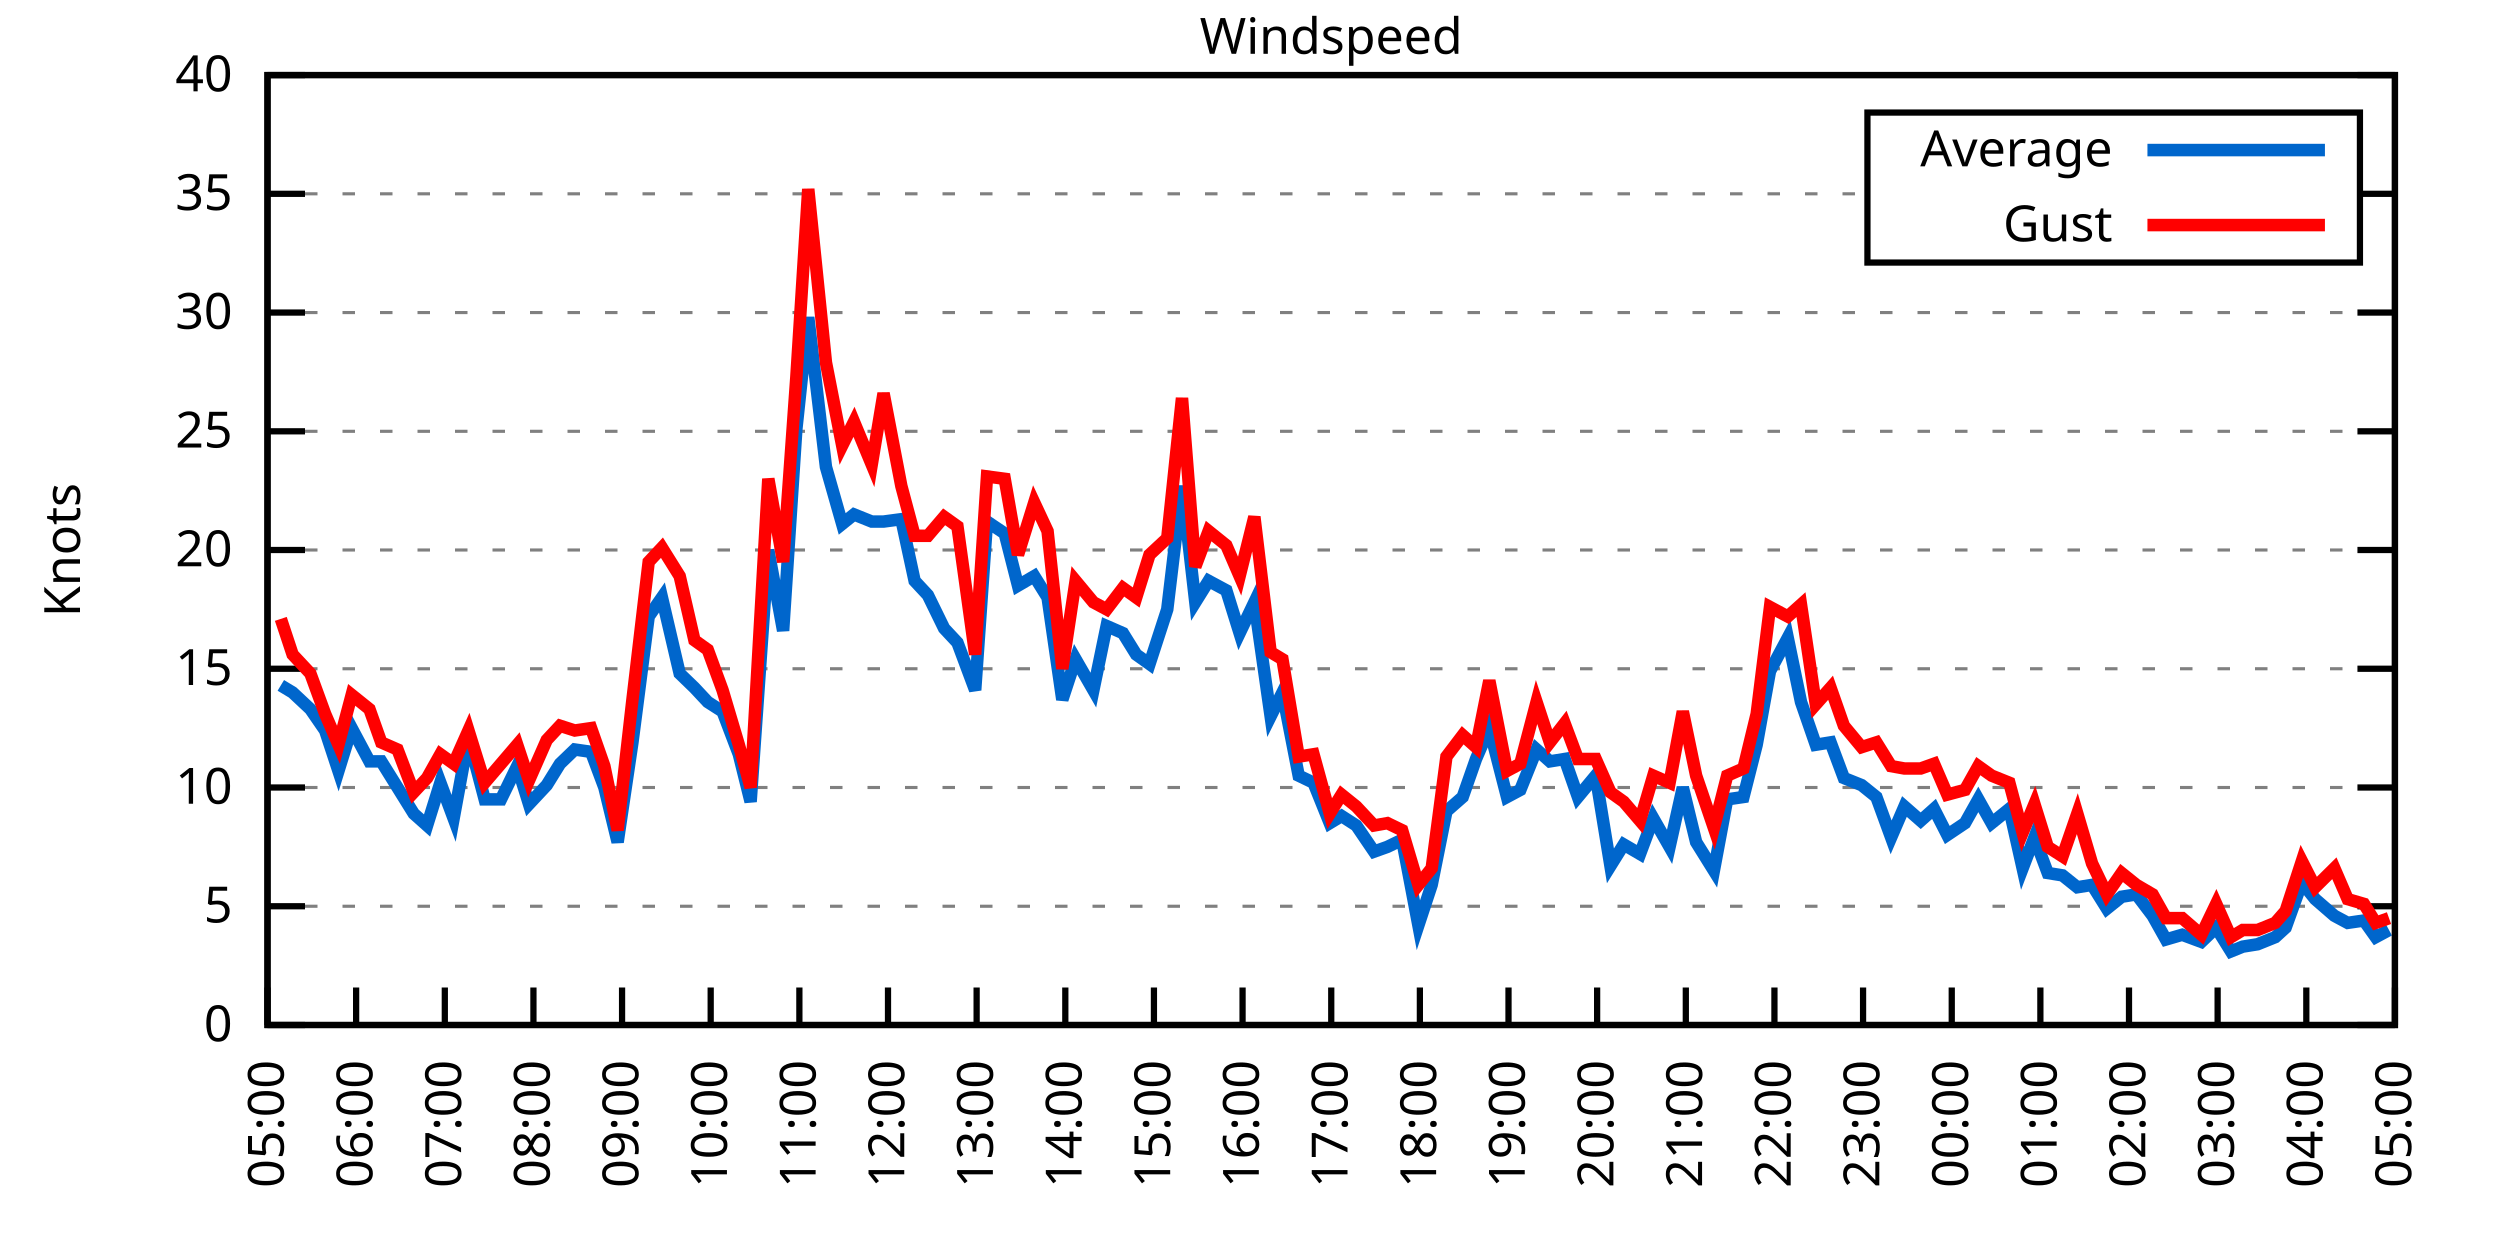
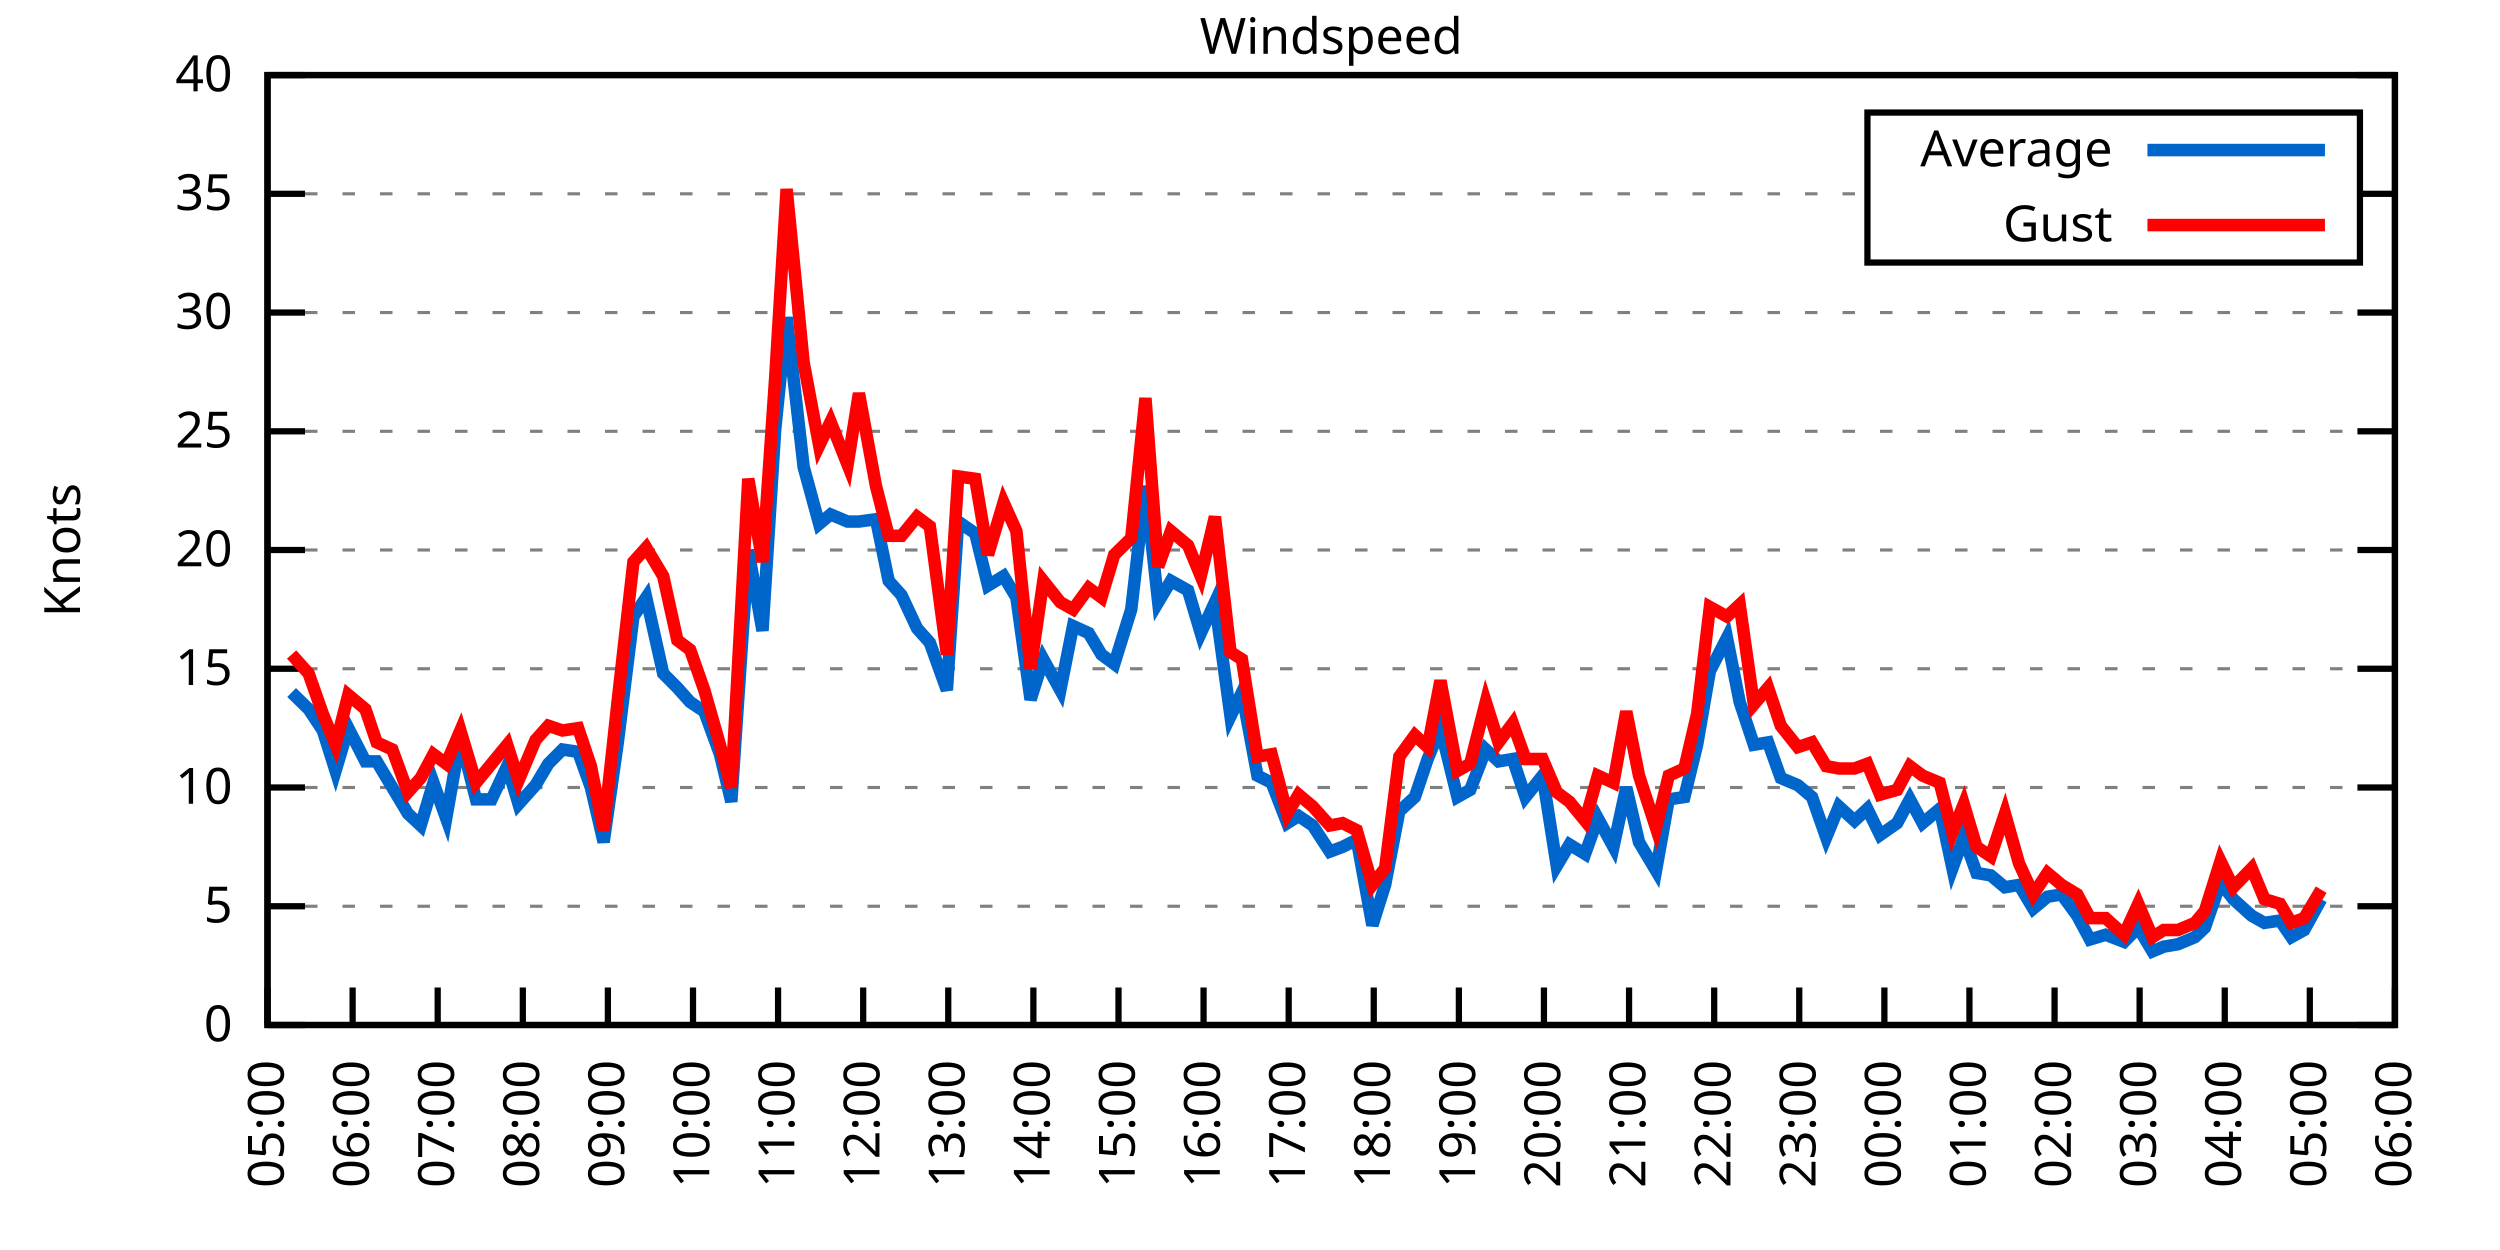
<svg xmlns="http://www.w3.org/2000/svg" xmlns:xlink="http://www.w3.org/1999/xlink" width="400" height="200" viewBox="0 0 400 200">
  <g id="gnuplot_canvas">
    <rect x="0" y="0" width="400" height="200" fill="none" />
    <defs>
      <circle id="gpDot" r="0.5" stroke-width="0.5" stroke="currentColor" />
      <path id="gpPt0" stroke-width="0.333" stroke="currentColor" d="M-1,0 h2 M0,-1 v2" />
      <path id="gpPt1" stroke-width="0.333" stroke="currentColor" d="M-1,-1 L1,1 M1,-1 L-1,1" />
      <path id="gpPt2" stroke-width="0.333" stroke="currentColor" d="M-1,0 L1,0 M0,-1 L0,1 M-1,-1 L1,1 M-1,1 L1,-1" />
      <rect id="gpPt3" stroke-width="0.333" stroke="currentColor" x="-1" y="-1" width="2" height="2" />
      <rect id="gpPt4" stroke-width="0.333" stroke="currentColor" fill="currentColor" x="-1" y="-1" width="2" height="2" />
      <circle id="gpPt5" stroke-width="0.333" stroke="currentColor" cx="0" cy="0" r="1" />
      <use xlink:href="#gpPt5" id="gpPt6" fill="currentColor" stroke="none" />
      <path id="gpPt7" stroke-width="0.333" stroke="currentColor" d="M0,-1.33 L-1.33,0.67 L1.33,0.67 z" />
      <use xlink:href="#gpPt7" id="gpPt8" fill="currentColor" stroke="none" />
      <use xlink:href="#gpPt7" id="gpPt9" stroke="currentColor" transform="rotate(180)" />
      <use xlink:href="#gpPt9" id="gpPt10" fill="currentColor" stroke="none" />
      <use xlink:href="#gpPt3" id="gpPt11" stroke="currentColor" transform="rotate(45)" />
      <use xlink:href="#gpPt11" id="gpPt12" fill="currentColor" stroke="none" />
      <path id="gpPt13" stroke-width="0.333" stroke="currentColor" d="M0,1.330 L1.265,0.411 L0.782,-1.067 L-0.782,-1.076 L-1.265,0.411 z" />
      <use xlink:href="#gpPt13" id="gpPt14" fill="currentColor" stroke="none" />
      <filter id="textbox" filterUnits="objectBoundingBox" x="0" y="0" height="1" width="1">
        <feFlood flood-color="white" flood-opacity="1" result="bgnd" />
        <feComposite in="SourceGraphic" in2="bgnd" operator="atop" />
      </filter>
      <filter id="greybox" filterUnits="objectBoundingBox" x="0" y="0" height="1" width="1">
        <feFlood flood-color="lightgrey" flood-opacity="1" result="grey" />
        <feComposite in="SourceGraphic" in2="grey" operator="atop" />
      </filter>
    </defs>
    <g fill="none" color="white" stroke="currentColor" stroke-width="1.00" stroke-linecap="butt" stroke-linejoin="miter">
</g>
    <g fill="none" color="black" stroke="currentColor" stroke-width="1.00" stroke-linecap="butt" stroke-linejoin="miter">
      <g stroke="none" shape-rendering="crispEdges">
        <polygon fill="rgb(255, 255, 255)" points="42.80,164.00 383.18,164.00 383.18,12.02 42.80,12.02 " />
      </g>
    </g>
    <g fill="none" color="black" stroke="currentColor" stroke-width="1.00" stroke-linecap="butt" stroke-linejoin="miter">
</g>
    <g fill="none" color="black" stroke="black" stroke-width="0.50" stroke-linecap="butt" stroke-linejoin="miter">
</g>
    <g fill="none" color="gray" stroke="currentColor" stroke-width="0.50" stroke-linecap="butt" stroke-linejoin="miter">
      <path stroke="gray" stroke-dasharray="2,4" class="gridline" d="M42.80,164.00 L383.19,164.00  " />
    </g>
    <g fill="none" color="gray" stroke="gray" stroke-width="1.00" stroke-linecap="butt" stroke-linejoin="miter">
</g>
    <g fill="none" color="black" stroke="currentColor" stroke-width="1.00" stroke-linecap="butt" stroke-linejoin="miter">
      <path stroke="black" d="M42.80,164.00 L48.80,164.00 M383.19,164.00 L377.19,164.00  " />
      <g transform="translate(37.20,166.60)" stroke="none" fill="black" font-family="Sans" font-size="8.00" text-anchor="end">
        <text>
          <tspan font-family="Sans"> 0</tspan>
        </text>
      </g>
    </g>
    <g fill="none" color="black" stroke="currentColor" stroke-width="1.00" stroke-linecap="butt" stroke-linejoin="miter">
</g>
    <g fill="none" color="black" stroke="black" stroke-width="0.50" stroke-linecap="butt" stroke-linejoin="miter">
</g>
    <g fill="none" color="gray" stroke="currentColor" stroke-width="0.50" stroke-linecap="butt" stroke-linejoin="miter">
      <path stroke="gray" stroke-dasharray="2,4" class="gridline" d="M42.80,145.00 L383.19,145.00  " />
    </g>
    <g fill="none" color="gray" stroke="gray" stroke-width="1.00" stroke-linecap="butt" stroke-linejoin="miter">
</g>
    <g fill="none" color="black" stroke="currentColor" stroke-width="1.00" stroke-linecap="butt" stroke-linejoin="miter">
      <path stroke="black" d="M42.80,145.00 L48.80,145.00 M383.19,145.00 L377.19,145.00  " />
      <g transform="translate(37.20,147.60)" stroke="none" fill="black" font-family="Sans" font-size="8.00" text-anchor="end">
        <text>
          <tspan font-family="Sans"> 5</tspan>
        </text>
      </g>
    </g>
    <g fill="none" color="black" stroke="currentColor" stroke-width="1.00" stroke-linecap="butt" stroke-linejoin="miter">
</g>
    <g fill="none" color="black" stroke="black" stroke-width="0.50" stroke-linecap="butt" stroke-linejoin="miter">
</g>
    <g fill="none" color="gray" stroke="currentColor" stroke-width="0.50" stroke-linecap="butt" stroke-linejoin="miter">
      <path stroke="gray" stroke-dasharray="2,4" class="gridline" d="M42.80,126.00 L383.19,126.00  " />
    </g>
    <g fill="none" color="gray" stroke="gray" stroke-width="1.00" stroke-linecap="butt" stroke-linejoin="miter">
</g>
    <g fill="none" color="black" stroke="currentColor" stroke-width="1.00" stroke-linecap="butt" stroke-linejoin="miter">
      <path stroke="black" d="M42.80,126.00 L48.80,126.00 M383.19,126.00 L377.19,126.00  " />
      <g transform="translate(37.20,128.60)" stroke="none" fill="black" font-family="Sans" font-size="8.00" text-anchor="end">
        <text>
          <tspan font-family="Sans"> 10</tspan>
        </text>
      </g>
    </g>
    <g fill="none" color="black" stroke="currentColor" stroke-width="1.00" stroke-linecap="butt" stroke-linejoin="miter">
</g>
    <g fill="none" color="black" stroke="black" stroke-width="0.50" stroke-linecap="butt" stroke-linejoin="miter">
</g>
    <g fill="none" color="gray" stroke="currentColor" stroke-width="0.50" stroke-linecap="butt" stroke-linejoin="miter">
      <path stroke="gray" stroke-dasharray="2,4" class="gridline" d="M42.80,107.00 L383.19,107.00  " />
    </g>
    <g fill="none" color="gray" stroke="gray" stroke-width="1.00" stroke-linecap="butt" stroke-linejoin="miter">
</g>
    <g fill="none" color="black" stroke="currentColor" stroke-width="1.00" stroke-linecap="butt" stroke-linejoin="miter">
      <path stroke="black" d="M42.80,107.00 L48.80,107.00 M383.19,107.00 L377.19,107.00  " />
      <g transform="translate(37.20,109.60)" stroke="none" fill="black" font-family="Sans" font-size="8.00" text-anchor="end">
        <text>
          <tspan font-family="Sans"> 15</tspan>
        </text>
      </g>
    </g>
    <g fill="none" color="black" stroke="currentColor" stroke-width="1.00" stroke-linecap="butt" stroke-linejoin="miter">
</g>
    <g fill="none" color="black" stroke="black" stroke-width="0.50" stroke-linecap="butt" stroke-linejoin="miter">
</g>
    <g fill="none" color="gray" stroke="currentColor" stroke-width="0.50" stroke-linecap="butt" stroke-linejoin="miter">
      <path stroke="gray" stroke-dasharray="2,4" class="gridline" d="M42.80,88.00 L383.19,88.00  " />
    </g>
    <g fill="none" color="gray" stroke="gray" stroke-width="1.00" stroke-linecap="butt" stroke-linejoin="miter">
</g>
    <g fill="none" color="black" stroke="currentColor" stroke-width="1.00" stroke-linecap="butt" stroke-linejoin="miter">
      <path stroke="black" d="M42.80,88.00 L48.80,88.00 M383.19,88.00 L377.19,88.00  " />
      <g transform="translate(37.20,90.60)" stroke="none" fill="black" font-family="Sans" font-size="8.00" text-anchor="end">
        <text>
          <tspan font-family="Sans"> 20</tspan>
        </text>
      </g>
    </g>
    <g fill="none" color="black" stroke="currentColor" stroke-width="1.00" stroke-linecap="butt" stroke-linejoin="miter">
</g>
    <g fill="none" color="black" stroke="black" stroke-width="0.50" stroke-linecap="butt" stroke-linejoin="miter">
</g>
    <g fill="none" color="gray" stroke="currentColor" stroke-width="0.50" stroke-linecap="butt" stroke-linejoin="miter">
      <path stroke="gray" stroke-dasharray="2,4" class="gridline" d="M42.80,69.01 L383.19,69.01  " />
    </g>
    <g fill="none" color="gray" stroke="gray" stroke-width="1.00" stroke-linecap="butt" stroke-linejoin="miter">
</g>
    <g fill="none" color="black" stroke="currentColor" stroke-width="1.00" stroke-linecap="butt" stroke-linejoin="miter">
      <path stroke="black" d="M42.80,69.01 L48.80,69.01 M383.19,69.01 L377.19,69.01  " />
      <g transform="translate(37.20,71.61)" stroke="none" fill="black" font-family="Sans" font-size="8.00" text-anchor="end">
        <text>
          <tspan font-family="Sans"> 25</tspan>
        </text>
      </g>
    </g>
    <g fill="none" color="black" stroke="currentColor" stroke-width="1.00" stroke-linecap="butt" stroke-linejoin="miter">
</g>
    <g fill="none" color="black" stroke="black" stroke-width="0.50" stroke-linecap="butt" stroke-linejoin="miter">
</g>
    <g fill="none" color="gray" stroke="currentColor" stroke-width="0.50" stroke-linecap="butt" stroke-linejoin="miter">
      <path stroke="gray" stroke-dasharray="2,4" class="gridline" d="M42.80,50.01 L383.19,50.01  " />
    </g>
    <g fill="none" color="gray" stroke="gray" stroke-width="1.00" stroke-linecap="butt" stroke-linejoin="miter">
</g>
    <g fill="none" color="black" stroke="currentColor" stroke-width="1.00" stroke-linecap="butt" stroke-linejoin="miter">
      <path stroke="black" d="M42.80,50.01 L48.80,50.01 M383.19,50.01 L377.19,50.01  " />
      <g transform="translate(37.20,52.61)" stroke="none" fill="black" font-family="Sans" font-size="8.00" text-anchor="end">
        <text>
          <tspan font-family="Sans"> 30</tspan>
        </text>
      </g>
    </g>
    <g fill="none" color="black" stroke="currentColor" stroke-width="1.00" stroke-linecap="butt" stroke-linejoin="miter">
</g>
    <g fill="none" color="black" stroke="black" stroke-width="0.50" stroke-linecap="butt" stroke-linejoin="miter">
</g>
    <g fill="none" color="gray" stroke="currentColor" stroke-width="0.50" stroke-linecap="butt" stroke-linejoin="miter">
      <path stroke="gray" stroke-dasharray="2,4" class="gridline" d="M42.80,31.01 L298.79,31.01 M377.59,31.01 L383.19,31.01  " />
    </g>
    <g fill="none" color="gray" stroke="gray" stroke-width="1.00" stroke-linecap="butt" stroke-linejoin="miter">
</g>
    <g fill="none" color="black" stroke="currentColor" stroke-width="1.00" stroke-linecap="butt" stroke-linejoin="miter">
      <path stroke="black" d="M42.80,31.01 L48.80,31.01 M383.19,31.01 L377.19,31.01  " />
      <g transform="translate(37.20,33.61)" stroke="none" fill="black" font-family="Sans" font-size="8.00" text-anchor="end">
        <text>
          <tspan font-family="Sans"> 35</tspan>
        </text>
      </g>
    </g>
    <g fill="none" color="black" stroke="currentColor" stroke-width="1.00" stroke-linecap="butt" stroke-linejoin="miter">
</g>
    <g fill="none" color="black" stroke="black" stroke-width="0.50" stroke-linecap="butt" stroke-linejoin="miter">
</g>
    <g fill="none" color="gray" stroke="currentColor" stroke-width="0.50" stroke-linecap="butt" stroke-linejoin="miter">
      <path stroke="gray" stroke-dasharray="2,4" class="gridline" d="M42.80,12.01 L383.19,12.01  " />
    </g>
    <g fill="none" color="gray" stroke="gray" stroke-width="1.00" stroke-linecap="butt" stroke-linejoin="miter">
</g>
    <g fill="none" color="black" stroke="currentColor" stroke-width="1.00" stroke-linecap="butt" stroke-linejoin="miter">
      <path stroke="black" d="M42.80,12.01 L48.80,12.01 M383.19,12.01 L377.19,12.01  " />
      <g transform="translate(37.20,14.61)" stroke="none" fill="black" font-family="Sans" font-size="8.00" text-anchor="end">
        <text>
          <tspan font-family="Sans"> 40</tspan>
        </text>
      </g>
    </g>
    <g fill="none" color="black" stroke="currentColor" stroke-width="1.00" stroke-linecap="butt" stroke-linejoin="miter">
      <path stroke="black" d="M42.80,164.00 L42.80,158.00  " />
      <g transform="translate(45.40,169.60) rotate(270.00)" stroke="none" fill="black" font-family="Sans" font-size="8.00" text-anchor="end">
        <text>
          <tspan font-family="Sans">05:00</tspan>
        </text>
      </g>
    </g>
    <g fill="none" color="black" stroke="currentColor" stroke-width="1.00" stroke-linecap="butt" stroke-linejoin="miter">
-       <path stroke="black" d="M56.98,164.00 L56.98,158.00  " />
-       <g transform="translate(59.58,169.60) rotate(270.00)" stroke="none" fill="black" font-family="Sans" font-size="8.00" text-anchor="end">
+       <path stroke="black" d="M56.42,164.00 L56.42,158.00  " />
+       <g transform="translate(59.02,169.60) rotate(270.00)" stroke="none" fill="black" font-family="Sans" font-size="8.00" text-anchor="end">
        <text>
          <tspan font-family="Sans">06:00</tspan>
        </text>
      </g>
    </g>
    <g fill="none" color="black" stroke="currentColor" stroke-width="1.00" stroke-linecap="butt" stroke-linejoin="miter">
-       <path stroke="black" d="M71.17,164.00 L71.17,158.00  " />
-       <g transform="translate(73.77,169.60) rotate(270.00)" stroke="none" fill="black" font-family="Sans" font-size="8.00" text-anchor="end">
+       <path stroke="black" d="M70.03,164.00 L70.03,158.00  " />
+       <g transform="translate(72.63,169.60) rotate(270.00)" stroke="none" fill="black" font-family="Sans" font-size="8.00" text-anchor="end">
        <text>
          <tspan font-family="Sans">07:00</tspan>
        </text>
      </g>
    </g>
    <g fill="none" color="black" stroke="currentColor" stroke-width="1.00" stroke-linecap="butt" stroke-linejoin="miter">
-       <path stroke="black" d="M85.35,164.00 L85.35,158.00  " />
-       <g transform="translate(87.95,169.60) rotate(270.00)" stroke="none" fill="black" font-family="Sans" font-size="8.00" text-anchor="end">
+       <path stroke="black" d="M83.65,164.00 L83.65,158.00  " />
+       <g transform="translate(86.25,169.60) rotate(270.00)" stroke="none" fill="black" font-family="Sans" font-size="8.00" text-anchor="end">
        <text>
          <tspan font-family="Sans">08:00</tspan>
        </text>
      </g>
    </g>
    <g fill="none" color="black" stroke="currentColor" stroke-width="1.00" stroke-linecap="butt" stroke-linejoin="miter">
-       <path stroke="black" d="M99.53,164.00 L99.53,158.00  " />
-       <g transform="translate(102.13,169.60) rotate(270.00)" stroke="none" fill="black" font-family="Sans" font-size="8.00" text-anchor="end">
+       <path stroke="black" d="M97.26,164.00 L97.26,158.00  " />
+       <g transform="translate(99.86,169.60) rotate(270.00)" stroke="none" fill="black" font-family="Sans" font-size="8.00" text-anchor="end">
        <text>
          <tspan font-family="Sans">09:00</tspan>
        </text>
      </g>
    </g>
    <g fill="none" color="black" stroke="currentColor" stroke-width="1.00" stroke-linecap="butt" stroke-linejoin="miter">
-       <path stroke="black" d="M113.71,164.00 L113.71,158.00  " />
-       <g transform="translate(116.31,169.60) rotate(270.00)" stroke="none" fill="black" font-family="Sans" font-size="8.00" text-anchor="end">
+       <path stroke="black" d="M110.88,164.00 L110.88,158.00  " />
+       <g transform="translate(113.48,169.60) rotate(270.00)" stroke="none" fill="black" font-family="Sans" font-size="8.00" text-anchor="end">
        <text>
          <tspan font-family="Sans">10:00</tspan>
        </text>
      </g>
    </g>
    <g fill="none" color="black" stroke="currentColor" stroke-width="1.00" stroke-linecap="butt" stroke-linejoin="miter">
-       <path stroke="black" d="M127.90,164.00 L127.90,158.00  " />
-       <g transform="translate(130.50,169.60) rotate(270.00)" stroke="none" fill="black" font-family="Sans" font-size="8.00" text-anchor="end">
+       <path stroke="black" d="M124.49,164.00 L124.49,158.00  " />
+       <g transform="translate(127.09,169.60) rotate(270.00)" stroke="none" fill="black" font-family="Sans" font-size="8.00" text-anchor="end">
        <text>
          <tspan font-family="Sans">11:00</tspan>
        </text>
      </g>
    </g>
    <g fill="none" color="black" stroke="currentColor" stroke-width="1.00" stroke-linecap="butt" stroke-linejoin="miter">
-       <path stroke="black" d="M142.08,164.00 L142.08,158.00  " />
-       <g transform="translate(144.68,169.60) rotate(270.00)" stroke="none" fill="black" font-family="Sans" font-size="8.00" text-anchor="end">
+       <path stroke="black" d="M138.11,164.00 L138.11,158.00  " />
+       <g transform="translate(140.71,169.60) rotate(270.00)" stroke="none" fill="black" font-family="Sans" font-size="8.00" text-anchor="end">
        <text>
          <tspan font-family="Sans">12:00</tspan>
        </text>
      </g>
    </g>
    <g fill="none" color="black" stroke="currentColor" stroke-width="1.00" stroke-linecap="butt" stroke-linejoin="miter">
-       <path stroke="black" d="M156.26,164.00 L156.26,158.00  " />
-       <g transform="translate(158.86,169.60) rotate(270.00)" stroke="none" fill="black" font-family="Sans" font-size="8.00" text-anchor="end">
+       <path stroke="black" d="M151.72,164.00 L151.72,158.00  " />
+       <g transform="translate(154.32,169.60) rotate(270.00)" stroke="none" fill="black" font-family="Sans" font-size="8.00" text-anchor="end">
        <text>
          <tspan font-family="Sans">13:00</tspan>
        </text>
      </g>
    </g>
    <g fill="none" color="black" stroke="currentColor" stroke-width="1.00" stroke-linecap="butt" stroke-linejoin="miter">
-       <path stroke="black" d="M170.45,164.00 L170.45,158.00  " />
-       <g transform="translate(173.05,169.60) rotate(270.00)" stroke="none" fill="black" font-family="Sans" font-size="8.00" text-anchor="end">
+       <path stroke="black" d="M165.34,164.00 L165.34,158.00  " />
+       <g transform="translate(167.94,169.60) rotate(270.00)" stroke="none" fill="black" font-family="Sans" font-size="8.00" text-anchor="end">
        <text>
          <tspan font-family="Sans">14:00</tspan>
        </text>
      </g>
    </g>
    <g fill="none" color="black" stroke="currentColor" stroke-width="1.00" stroke-linecap="butt" stroke-linejoin="miter">
-       <path stroke="black" d="M184.63,164.00 L184.63,158.00  " />
-       <g transform="translate(187.23,169.60) rotate(270.00)" stroke="none" fill="black" font-family="Sans" font-size="8.00" text-anchor="end">
+       <path stroke="black" d="M178.96,164.00 L178.96,158.00  " />
+       <g transform="translate(181.56,169.60) rotate(270.00)" stroke="none" fill="black" font-family="Sans" font-size="8.00" text-anchor="end">
        <text>
          <tspan font-family="Sans">15:00</tspan>
        </text>
      </g>
    </g>
    <g fill="none" color="black" stroke="currentColor" stroke-width="1.00" stroke-linecap="butt" stroke-linejoin="miter">
-       <path stroke="black" d="M198.81,164.00 L198.81,158.00  " />
-       <g transform="translate(201.41,169.60) rotate(270.00)" stroke="none" fill="black" font-family="Sans" font-size="8.00" text-anchor="end">
+       <path stroke="black" d="M192.57,164.00 L192.57,158.00  " />
+       <g transform="translate(195.17,169.60) rotate(270.00)" stroke="none" fill="black" font-family="Sans" font-size="8.00" text-anchor="end">
        <text>
          <tspan font-family="Sans">16:00</tspan>
        </text>
      </g>
    </g>
    <g fill="none" color="black" stroke="currentColor" stroke-width="1.00" stroke-linecap="butt" stroke-linejoin="miter">
-       <path stroke="black" d="M213.00,164.00 L213.00,158.00  " />
-       <g transform="translate(215.60,169.60) rotate(270.00)" stroke="none" fill="black" font-family="Sans" font-size="8.00" text-anchor="end">
+       <path stroke="black" d="M206.19,164.00 L206.19,158.00  " />
+       <g transform="translate(208.79,169.60) rotate(270.00)" stroke="none" fill="black" font-family="Sans" font-size="8.00" text-anchor="end">
        <text>
          <tspan font-family="Sans">17:00</tspan>
        </text>
      </g>
    </g>
    <g fill="none" color="black" stroke="currentColor" stroke-width="1.00" stroke-linecap="butt" stroke-linejoin="miter">
-       <path stroke="black" d="M227.18,164.00 L227.18,158.00  " />
-       <g transform="translate(229.78,169.60) rotate(270.00)" stroke="none" fill="black" font-family="Sans" font-size="8.00" text-anchor="end">
+       <path stroke="black" d="M219.80,164.00 L219.80,158.00  " />
+       <g transform="translate(222.40,169.60) rotate(270.00)" stroke="none" fill="black" font-family="Sans" font-size="8.00" text-anchor="end">
        <text>
          <tspan font-family="Sans">18:00</tspan>
        </text>
      </g>
    </g>
    <g fill="none" color="black" stroke="currentColor" stroke-width="1.00" stroke-linecap="butt" stroke-linejoin="miter">
-       <path stroke="black" d="M241.36,164.00 L241.36,158.00  " />
-       <g transform="translate(243.96,169.60) rotate(270.00)" stroke="none" fill="black" font-family="Sans" font-size="8.00" text-anchor="end">
+       <path stroke="black" d="M233.42,164.00 L233.42,158.00  " />
+       <g transform="translate(236.02,169.60) rotate(270.00)" stroke="none" fill="black" font-family="Sans" font-size="8.00" text-anchor="end">
        <text>
          <tspan font-family="Sans">19:00</tspan>
        </text>
      </g>
    </g>
    <g fill="none" color="black" stroke="currentColor" stroke-width="1.00" stroke-linecap="butt" stroke-linejoin="miter">
-       <path stroke="black" d="M255.54,164.00 L255.54,158.00  " />
-       <g transform="translate(258.14,169.60) rotate(270.00)" stroke="none" fill="black" font-family="Sans" font-size="8.00" text-anchor="end">
+       <path stroke="black" d="M247.03,164.00 L247.03,158.00  " />
+       <g transform="translate(249.63,169.60) rotate(270.00)" stroke="none" fill="black" font-family="Sans" font-size="8.00" text-anchor="end">
        <text>
          <tspan font-family="Sans">20:00</tspan>
        </text>
      </g>
    </g>
    <g fill="none" color="black" stroke="currentColor" stroke-width="1.00" stroke-linecap="butt" stroke-linejoin="miter">
-       <path stroke="black" d="M269.73,164.00 L269.73,158.00  " />
-       <g transform="translate(272.33,169.60) rotate(270.00)" stroke="none" fill="black" font-family="Sans" font-size="8.00" text-anchor="end">
+       <path stroke="black" d="M260.65,164.00 L260.65,158.00  " />
+       <g transform="translate(263.25,169.60) rotate(270.00)" stroke="none" fill="black" font-family="Sans" font-size="8.00" text-anchor="end">
        <text>
          <tspan font-family="Sans">21:00</tspan>
        </text>
      </g>
    </g>
    <g fill="none" color="black" stroke="currentColor" stroke-width="1.00" stroke-linecap="butt" stroke-linejoin="miter">
-       <path stroke="black" d="M283.91,164.00 L283.91,158.00  " />
-       <g transform="translate(286.51,169.60) rotate(270.00)" stroke="none" fill="black" font-family="Sans" font-size="8.00" text-anchor="end">
+       <path stroke="black" d="M274.27,164.00 L274.27,158.00  " />
+       <g transform="translate(276.87,169.60) rotate(270.00)" stroke="none" fill="black" font-family="Sans" font-size="8.00" text-anchor="end">
        <text>
          <tspan font-family="Sans">22:00</tspan>
        </text>
      </g>
    </g>
    <g fill="none" color="black" stroke="currentColor" stroke-width="1.00" stroke-linecap="butt" stroke-linejoin="miter">
-       <path stroke="black" d="M298.09,164.00 L298.09,158.00  " />
-       <g transform="translate(300.69,169.60) rotate(270.00)" stroke="none" fill="black" font-family="Sans" font-size="8.00" text-anchor="end">
+       <path stroke="black" d="M287.88,164.00 L287.88,158.00  " />
+       <g transform="translate(290.48,169.60) rotate(270.00)" stroke="none" fill="black" font-family="Sans" font-size="8.00" text-anchor="end">
        <text>
          <tspan font-family="Sans">23:00</tspan>
        </text>
      </g>
    </g>
    <g fill="none" color="black" stroke="currentColor" stroke-width="1.00" stroke-linecap="butt" stroke-linejoin="miter">
-       <path stroke="black" d="M312.28,164.00 L312.28,158.00  " />
-       <g transform="translate(314.88,169.60) rotate(270.00)" stroke="none" fill="black" font-family="Sans" font-size="8.00" text-anchor="end">
+       <path stroke="black" d="M301.50,164.00 L301.50,158.00  " />
+       <g transform="translate(304.10,169.60) rotate(270.00)" stroke="none" fill="black" font-family="Sans" font-size="8.00" text-anchor="end">
        <text>
          <tspan font-family="Sans">00:00</tspan>
        </text>
      </g>
    </g>
    <g fill="none" color="black" stroke="currentColor" stroke-width="1.00" stroke-linecap="butt" stroke-linejoin="miter">
-       <path stroke="black" d="M326.46,164.00 L326.46,158.00  " />
-       <g transform="translate(329.06,169.60) rotate(270.00)" stroke="none" fill="black" font-family="Sans" font-size="8.00" text-anchor="end">
+       <path stroke="black" d="M315.11,164.00 L315.11,158.00  " />
+       <g transform="translate(317.71,169.60) rotate(270.00)" stroke="none" fill="black" font-family="Sans" font-size="8.00" text-anchor="end">
        <text>
          <tspan font-family="Sans">01:00</tspan>
        </text>
      </g>
    </g>
    <g fill="none" color="black" stroke="currentColor" stroke-width="1.00" stroke-linecap="butt" stroke-linejoin="miter">
-       <path stroke="black" d="M340.64,164.00 L340.64,158.00  " />
-       <g transform="translate(343.24,169.60) rotate(270.00)" stroke="none" fill="black" font-family="Sans" font-size="8.00" text-anchor="end">
+       <path stroke="black" d="M328.73,164.00 L328.73,158.00  " />
+       <g transform="translate(331.33,169.60) rotate(270.00)" stroke="none" fill="black" font-family="Sans" font-size="8.00" text-anchor="end">
        <text>
          <tspan font-family="Sans">02:00</tspan>
        </text>
      </g>
    </g>
    <g fill="none" color="black" stroke="currentColor" stroke-width="1.00" stroke-linecap="butt" stroke-linejoin="miter">
-       <path stroke="black" d="M354.82,164.00 L354.82,158.00  " />
-       <g transform="translate(357.42,169.60) rotate(270.00)" stroke="none" fill="black" font-family="Sans" font-size="8.00" text-anchor="end">
+       <path stroke="black" d="M342.34,164.00 L342.34,158.00  " />
+       <g transform="translate(344.94,169.60) rotate(270.00)" stroke="none" fill="black" font-family="Sans" font-size="8.00" text-anchor="end">
        <text>
          <tspan font-family="Sans">03:00</tspan>
        </text>
      </g>
    </g>
    <g fill="none" color="black" stroke="currentColor" stroke-width="1.00" stroke-linecap="butt" stroke-linejoin="miter">
-       <path stroke="black" d="M369.01,164.00 L369.01,158.00  " />
-       <g transform="translate(371.61,169.60) rotate(270.00)" stroke="none" fill="black" font-family="Sans" font-size="8.00" text-anchor="end">
+       <path stroke="black" d="M355.96,164.00 L355.96,158.00  " />
+       <g transform="translate(358.56,169.60) rotate(270.00)" stroke="none" fill="black" font-family="Sans" font-size="8.00" text-anchor="end">
        <text>
          <tspan font-family="Sans">04:00</tspan>
+         </text>
+       </g>
+     </g>
+     <g fill="none" color="black" stroke="currentColor" stroke-width="1.00" stroke-linecap="butt" stroke-linejoin="miter">
+       <path stroke="black" d="M369.57,164.00 L369.57,158.00  " />
+       <g transform="translate(372.17,169.60) rotate(270.00)" stroke="none" fill="black" font-family="Sans" font-size="8.00" text-anchor="end">
+         <text>
+           <tspan font-family="Sans">05:00</tspan>
        </text>
      </g>
    </g>
    <g fill="none" color="black" stroke="currentColor" stroke-width="1.00" stroke-linecap="butt" stroke-linejoin="miter">
      <path stroke="black" d="M383.19,164.00 L383.19,158.00  " />
      <g transform="translate(385.79,169.60) rotate(270.00)" stroke="none" fill="black" font-family="Sans" font-size="8.00" text-anchor="end">
        <text>
-           <tspan font-family="Sans">05:00</tspan>
+           <tspan font-family="Sans">06:00</tspan>
        </text>
      </g>
    </g>
    <g fill="none" color="black" stroke="currentColor" stroke-width="1.00" stroke-linecap="butt" stroke-linejoin="miter">
</g>
    <g fill="none" color="black" stroke="currentColor" stroke-width="1.00" stroke-linecap="butt" stroke-linejoin="miter">
      <path stroke="black" d="M42.80,12.01 L42.80,164.00 L383.19,164.00 L383.19,12.01 L42.80,12.01 Z  " />
    </g>
    <g fill="none" color="black" stroke="currentColor" stroke-width="1.00" stroke-linecap="butt" stroke-linejoin="miter">
</g>
    <g fill="none" color="black" stroke="currentColor" stroke-width="1.00" stroke-linecap="butt" stroke-linejoin="miter">
      <path stroke="black" d="M298.79,42.01 L298.79,18.01 L377.59,18.01 L377.59,42.01 L298.79,42.01 Z  " />
    </g>
    <g id="Windspeed_plot_1">
      <g fill="none" color="white" stroke="black" stroke-width="2.00" stroke-linecap="butt" stroke-linejoin="miter">
</g>
      <g fill="none" color="black" stroke="currentColor" stroke-width="2.00" stroke-linecap="butt" stroke-linejoin="miter">
        <g transform="translate(337.99,26.61)" stroke="none" fill="black" font-family="Sans" font-size="8.00" text-anchor="end">
          <text>
            <tspan font-family="Sans">Average</tspan>
          </text>
        </g>
      </g>
      <g fill="none" color="black" stroke="currentColor" stroke-width="2.00" stroke-linecap="butt" stroke-linejoin="miter">
-         <path stroke="rgb(  0, 102, 204)" d="M343.59,24.01 L371.99,24.01 M44.93,109.66 L46.82,110.80 L49.66,113.46 L52.02,116.88 L54.15,123.34 L56.27,116.50   L59.11,121.82 L61.00,121.82 L63.60,126.00 L66.20,130.18 L68.33,132.08 L70.46,125.24 L72.58,130.94 L74.95,118.02   L77.55,127.90 L80.15,127.90 L82.75,122.58 L84.64,128.66 L87.48,125.62 L89.60,122.20 L91.97,119.92 L94.57,120.30   L96.70,126.00 L98.82,134.74 L101.19,118.78 L103.79,98.64 L105.91,95.60 L108.75,107.76 L111.11,110.04 L113.24,112.32   L115.61,113.84 L118.21,120.68 L120.10,128.28 L122.93,88.00 L125.30,100.92 L127.42,68.63 L129.32,50.77 L132.15,74.71   L134.75,83.83 L136.64,82.31 L139.48,83.45 L141.37,83.45 L144.21,83.07 L146.34,92.94 L148.46,95.22 L151.06,100.54   L153.19,102.82 L156.03,110.42 L157.92,83.45 L160.75,85.35 L162.88,93.70 L165.48,92.18 L167.61,95.60 L169.97,111.94   L172.10,105.48 L174.94,110.42 L177.06,100.16 L179.67,101.30 L181.79,104.72 L183.92,106.24 L186.76,97.50 L189.12,77.75   L191.25,96.36 L193.38,92.94 L196.21,94.46 L198.34,101.30 L200.70,96.36 L203.30,114.60 L205.19,110.80 L207.79,124.10   L210.16,125.24 L212.76,131.70 L214.65,130.56 L217.01,132.08 L219.85,136.26 L221.98,135.50 L224.34,134.36 L226.94,148.04   L229.07,141.58 L231.43,129.80 L234.03,127.52 L236.16,121.44 L238.29,116.50 L241.12,127.52 L243.25,126.38 L245.85,119.92   L247.98,121.82 L250.34,121.44 L252.47,127.52 L255.31,124.10 L257.67,138.54 L259.80,135.12 L262.40,136.64 L264.53,130.94   L267.13,135.50 L269.25,126.00 L271.38,134.74 L274.22,139.30 L276.35,127.90 L278.95,127.52 L281.07,119.16 L283.20,107.38   L286.04,102.06 L288.16,112.32 L290.53,119.16 L292.89,118.78 L295.02,124.48 L297.86,125.62 L300.22,127.52 L302.58,133.98   L304.71,129.04 L307.31,131.32 L309.44,129.42 L311.57,133.60 L314.40,131.70 L316.53,127.90 L318.66,131.70 L321.49,129.42   L323.62,138.92 L325.51,133.98 L327.64,139.68 L330.00,140.06 L332.37,141.96 L334.73,141.58 L337.10,145.38 L339.46,143.48   L341.82,143.10 L344.42,146.52 L346.55,150.32 L349.15,149.56 L352.22,150.70 L354.59,148.42 L356.95,152.22 L358.84,151.46   L361.21,151.08 L364.04,149.94 L365.70,148.42 L368.30,141.20 L370.43,143.86 L373.50,146.52 L375.63,147.66 L378.23,147.28   L380.12,149.94 L382.24,148.80  " />
+         <path stroke="rgb(  0, 102, 204)" d="M343.59,24.01 L371.99,24.01 M46.66,110.80 L49.38,113.46 L51.65,116.88 L53.69,123.34 L55.73,116.50 L58.46,121.82   L60.27,121.82 L62.77,126.00 L65.27,130.18 L67.31,132.08 L69.35,125.24 L71.39,130.94 L73.66,118.02 L76.16,127.90   L78.65,127.90 L81.15,122.58 L82.97,128.66 L85.69,125.62 L87.73,122.20 L90.00,119.92 L92.50,120.30 L94.54,126.00   L96.58,134.74 L98.85,118.78 L101.35,98.64 L103.39,95.60 L106.11,107.76 L108.38,110.04 L110.42,112.32 L112.69,113.84   L115.19,120.68 L117.01,128.28 L119.73,88.00 L122.00,100.92 L124.04,68.63 L125.86,50.77 L128.58,74.71 L131.07,83.83   L132.89,82.31 L135.61,83.45 L137.43,83.45 L140.15,83.07 L142.19,92.94 L144.24,95.22 L146.73,100.54 L148.77,102.82   L151.50,110.42 L153.31,83.45 L156.04,85.35 L158.08,93.70 L160.57,92.18 L162.62,95.60 L164.89,111.94 L166.93,105.48   L169.65,110.42 L171.69,100.16 L174.19,101.30 L176.23,104.72 L178.28,106.24 L181.00,97.50 L183.27,77.75 L185.31,96.36   L187.35,92.94 L190.08,94.46 L192.12,101.30 L194.39,96.36 L196.88,114.60 L198.70,110.80 L201.19,124.10 L203.46,125.24   L205.96,131.70 L207.78,130.56 L210.04,132.08 L212.77,136.26 L214.81,135.50 L217.08,134.36 L219.58,148.04 L221.62,141.58   L223.89,129.80 L226.38,127.52 L228.43,121.44 L230.47,116.50 L233.19,127.52 L235.23,126.38 L237.73,119.92 L239.77,121.82   L242.04,121.44 L244.08,127.52 L246.81,124.10 L249.08,138.54 L251.12,135.12 L253.61,136.64 L255.66,130.94 L258.15,135.50   L260.20,126.00 L262.24,134.74 L264.96,139.30 L267.00,127.90 L269.50,127.52 L271.54,119.16 L273.58,107.38 L276.31,102.06   L278.35,112.32 L280.62,119.16 L282.89,118.78 L284.93,124.48 L287.65,125.62 L289.92,127.52 L292.19,133.98 L294.23,129.04   L296.73,131.32 L298.77,129.42 L300.82,133.60 L303.54,131.70 L305.58,127.90 L307.62,131.70 L310.35,129.42 L312.39,138.92   L314.20,133.98 L316.25,139.68 L318.52,140.06 L320.79,141.96 L323.05,141.58 L325.32,145.38 L327.59,143.48 L329.86,143.10   L332.36,146.52 L334.40,150.32 L336.90,149.56 L339.85,150.70 L342.12,148.42 L344.39,152.22 L346.20,151.46 L348.47,151.08   L351.19,149.94 L352.78,148.42 L355.28,141.20 L357.32,143.86 L360.27,146.52 L362.31,147.66 L364.81,147.28 L366.62,149.94   L368.67,148.80 L371.39,143.86  " />
      </g>
    </g>
    <g id="Windspeed_plot_2">
      <g fill="none" color="black" stroke="currentColor" stroke-width="2.00" stroke-linecap="butt" stroke-linejoin="miter">
        <g transform="translate(337.99,38.61)" stroke="none" fill="black" font-family="Sans" font-size="8.00" text-anchor="end">
          <text>
            <tspan font-family="Sans">Gust</tspan>
          </text>
        </g>
      </g>
      <g fill="none" color="black" stroke="currentColor" stroke-width="2.00" stroke-linecap="butt" stroke-linejoin="miter">
-         <path stroke="rgb(255,   0,   0)" d="M343.59,36.01 L371.99,36.01 M44.93,99.02 L46.82,104.72 L49.66,107.76 L52.02,114.22 L54.15,119.16 L56.27,111.18   L59.11,113.46 L61.00,118.78 L63.60,119.92 L66.20,126.76 L68.33,124.48 L70.46,120.68 L72.58,122.20 L74.95,116.88   L77.55,125.24 L80.15,122.20 L82.75,119.16 L84.64,124.86 L87.48,118.40 L89.60,116.12 L91.97,116.88 L94.57,116.50   L96.70,122.58 L98.82,132.84 L101.19,111.94 L103.79,89.90 L105.91,87.63 L108.75,92.18 L111.11,102.44 L113.24,103.96   L115.61,110.42 L118.21,119.16 L120.10,126.00 L122.93,76.61 L125.30,89.90 L127.42,60.27 L129.32,30.25 L132.15,57.99   L134.75,71.29 L136.64,67.49 L139.48,74.33 L141.37,62.93 L144.21,77.75 L146.34,85.73 L148.46,85.73 L151.06,82.69   L153.19,84.21 L156.03,104.72 L157.92,76.23 L160.75,76.61 L162.88,88.76 L165.48,80.41 L167.61,84.97 L169.97,107.00   L172.10,92.94 L174.94,96.36 L177.06,97.50 L179.67,94.08 L181.79,95.60 L183.92,88.76 L186.76,86.11 L189.12,63.69   L191.25,90.66 L193.38,84.97 L196.21,87.25 L198.34,92.18 L200.70,82.69 L203.30,104.34 L205.19,105.48 L207.79,121.06   L210.16,120.68 L212.76,130.18 L214.65,127.14 L217.01,129.04 L219.85,132.08 L221.98,131.70 L224.34,132.84 L226.94,141.58   L229.07,138.92 L231.43,121.06 L234.03,117.64 L236.16,119.54 L238.29,108.90 L241.12,123.34 L243.25,122.20 L245.85,112.32   L247.98,118.78 L250.34,115.74 L252.47,121.44 L255.31,121.44 L257.67,126.76 L259.80,128.28 L262.40,131.32 L264.53,124.10   L267.13,125.24 L269.25,113.84 L271.38,124.10 L274.22,132.46 L276.35,124.10 L278.95,122.96 L281.07,114.22 L283.20,97.12   L286.04,98.64 L288.16,96.74 L290.53,112.70 L292.89,110.04 L295.02,116.12 L297.86,119.54 L300.22,118.78 L302.58,122.58   L304.71,122.96 L307.31,122.96 L309.44,122.20 L311.57,127.14 L314.40,126.38 L316.53,122.58 L318.66,124.10 L321.49,125.24   L323.62,133.22 L325.51,128.66 L327.64,135.50 L330.00,137.02 L332.37,130.18 L334.73,138.16 L337.10,143.10 L339.46,139.68   L341.82,141.58 L344.42,143.10 L346.55,146.90 L349.15,146.90 L352.22,149.56 L354.59,144.62 L356.95,149.94 L358.84,148.80   L361.21,148.80 L364.04,147.66 L365.70,145.76 L368.30,137.78 L370.43,141.96 L373.50,138.92 L375.63,143.86 L378.23,144.62   L380.12,147.66 L382.24,146.90  " />
+         <path stroke="rgb(255,   0,   0)" d="M343.59,36.01 L371.99,36.01 M46.66,104.72 L49.38,107.76 L51.65,114.22 L53.69,119.16 L55.73,111.18 L58.46,113.46   L60.27,118.78 L62.77,119.92 L65.27,126.76 L67.31,124.48 L69.35,120.68 L71.39,122.20 L73.66,116.88 L76.16,125.24   L78.65,122.20 L81.15,119.16 L82.97,124.86 L85.69,118.40 L87.73,116.12 L90.00,116.88 L92.50,116.50 L94.54,122.58   L96.58,132.84 L98.85,111.94 L101.35,89.90 L103.39,87.63 L106.11,92.18 L108.38,102.44 L110.42,103.96 L112.69,110.42   L115.19,119.16 L117.01,126.00 L119.73,76.61 L122.00,89.90 L124.04,60.27 L125.86,30.25 L128.58,57.99 L131.07,71.29   L132.89,67.49 L135.61,74.33 L137.43,62.93 L140.15,77.75 L142.19,85.73 L144.24,85.73 L146.73,82.69 L148.77,84.21   L151.50,104.72 L153.31,76.23 L156.04,76.61 L158.08,88.76 L160.57,80.41 L162.62,84.97 L164.89,107.00 L166.93,92.94   L169.65,96.36 L171.69,97.50 L174.19,94.08 L176.23,95.60 L178.28,88.76 L181.00,86.11 L183.27,63.69 L185.31,90.66   L187.35,84.97 L190.08,87.25 L192.12,92.18 L194.39,82.69 L196.88,104.34 L198.70,105.48 L201.19,121.06 L203.46,120.68   L205.96,130.18 L207.78,127.14 L210.04,129.04 L212.77,132.08 L214.81,131.70 L217.08,132.84 L219.58,141.58 L221.62,138.92   L223.89,121.06 L226.38,117.64 L228.43,119.54 L230.47,108.90 L233.19,123.34 L235.23,122.20 L237.73,112.32 L239.77,118.78   L242.04,115.74 L244.08,121.44 L246.81,121.44 L249.08,126.76 L251.12,128.28 L253.61,131.32 L255.66,124.10 L258.15,125.24   L260.20,113.84 L262.24,124.10 L264.96,132.46 L267.00,124.10 L269.50,122.96 L271.54,114.22 L273.58,97.12 L276.31,98.64   L278.35,96.74 L280.62,112.70 L282.89,110.04 L284.93,116.12 L287.65,119.54 L289.92,118.78 L292.19,122.58 L294.23,122.96   L296.73,122.96 L298.77,122.20 L300.82,127.14 L303.54,126.38 L305.58,122.58 L307.62,124.10 L310.35,125.24 L312.39,133.22   L314.20,128.66 L316.25,135.50 L318.52,137.02 L320.79,130.18 L323.05,138.16 L325.32,143.10 L327.59,139.68 L329.86,141.58   L332.36,143.10 L334.40,146.90 L336.90,146.90 L339.85,149.56 L342.12,144.62 L344.39,149.94 L346.20,148.80 L348.47,148.80   L351.19,147.66 L352.78,145.76 L355.28,137.78 L357.32,141.96 L360.27,138.92 L362.31,143.86 L364.81,144.62 L366.62,147.66   L368.67,146.90 L371.39,142.34  " />
      </g>
    </g>
    <g fill="none" color="black" stroke="currentColor" stroke-width="2.00" stroke-linecap="butt" stroke-linejoin="miter">
</g>
    <g fill="none" color="black" stroke="black" stroke-width="1.00" stroke-linecap="butt" stroke-linejoin="miter">
</g>
    <g fill="none" color="black" stroke="currentColor" stroke-width="1.00" stroke-linecap="butt" stroke-linejoin="miter">
      <path stroke="black" d="M42.80,12.01 L42.80,164.00 L383.19,164.00 L383.19,12.01 L42.80,12.01 Z  " />
      <g transform="translate(12.80,88.01) rotate(270.00)" stroke="none" fill="black" font-family="Sans" font-size="8.00" text-anchor="middle">
        <text>
          <tspan font-family="Sans">Knots</tspan>
        </text>
      </g>
    </g>
    <g fill="none" color="black" stroke="currentColor" stroke-width="1.00" stroke-linecap="butt" stroke-linejoin="miter">
</g>
    <g fill="none" color="black" stroke="currentColor" stroke-width="1.00" stroke-linecap="butt" stroke-linejoin="miter">
      <g transform="translate(212.99,8.61)" stroke="none" fill="black" font-family="Sans" font-size="8.00" text-anchor="middle">
        <text>
          <tspan font-family="Sans">Windspeed</tspan>
        </text>
      </g>
    </g>
    <g fill="none" color="black" stroke="currentColor" stroke-width="1.00" stroke-linecap="butt" stroke-linejoin="miter">
</g>
  </g>
</svg>
